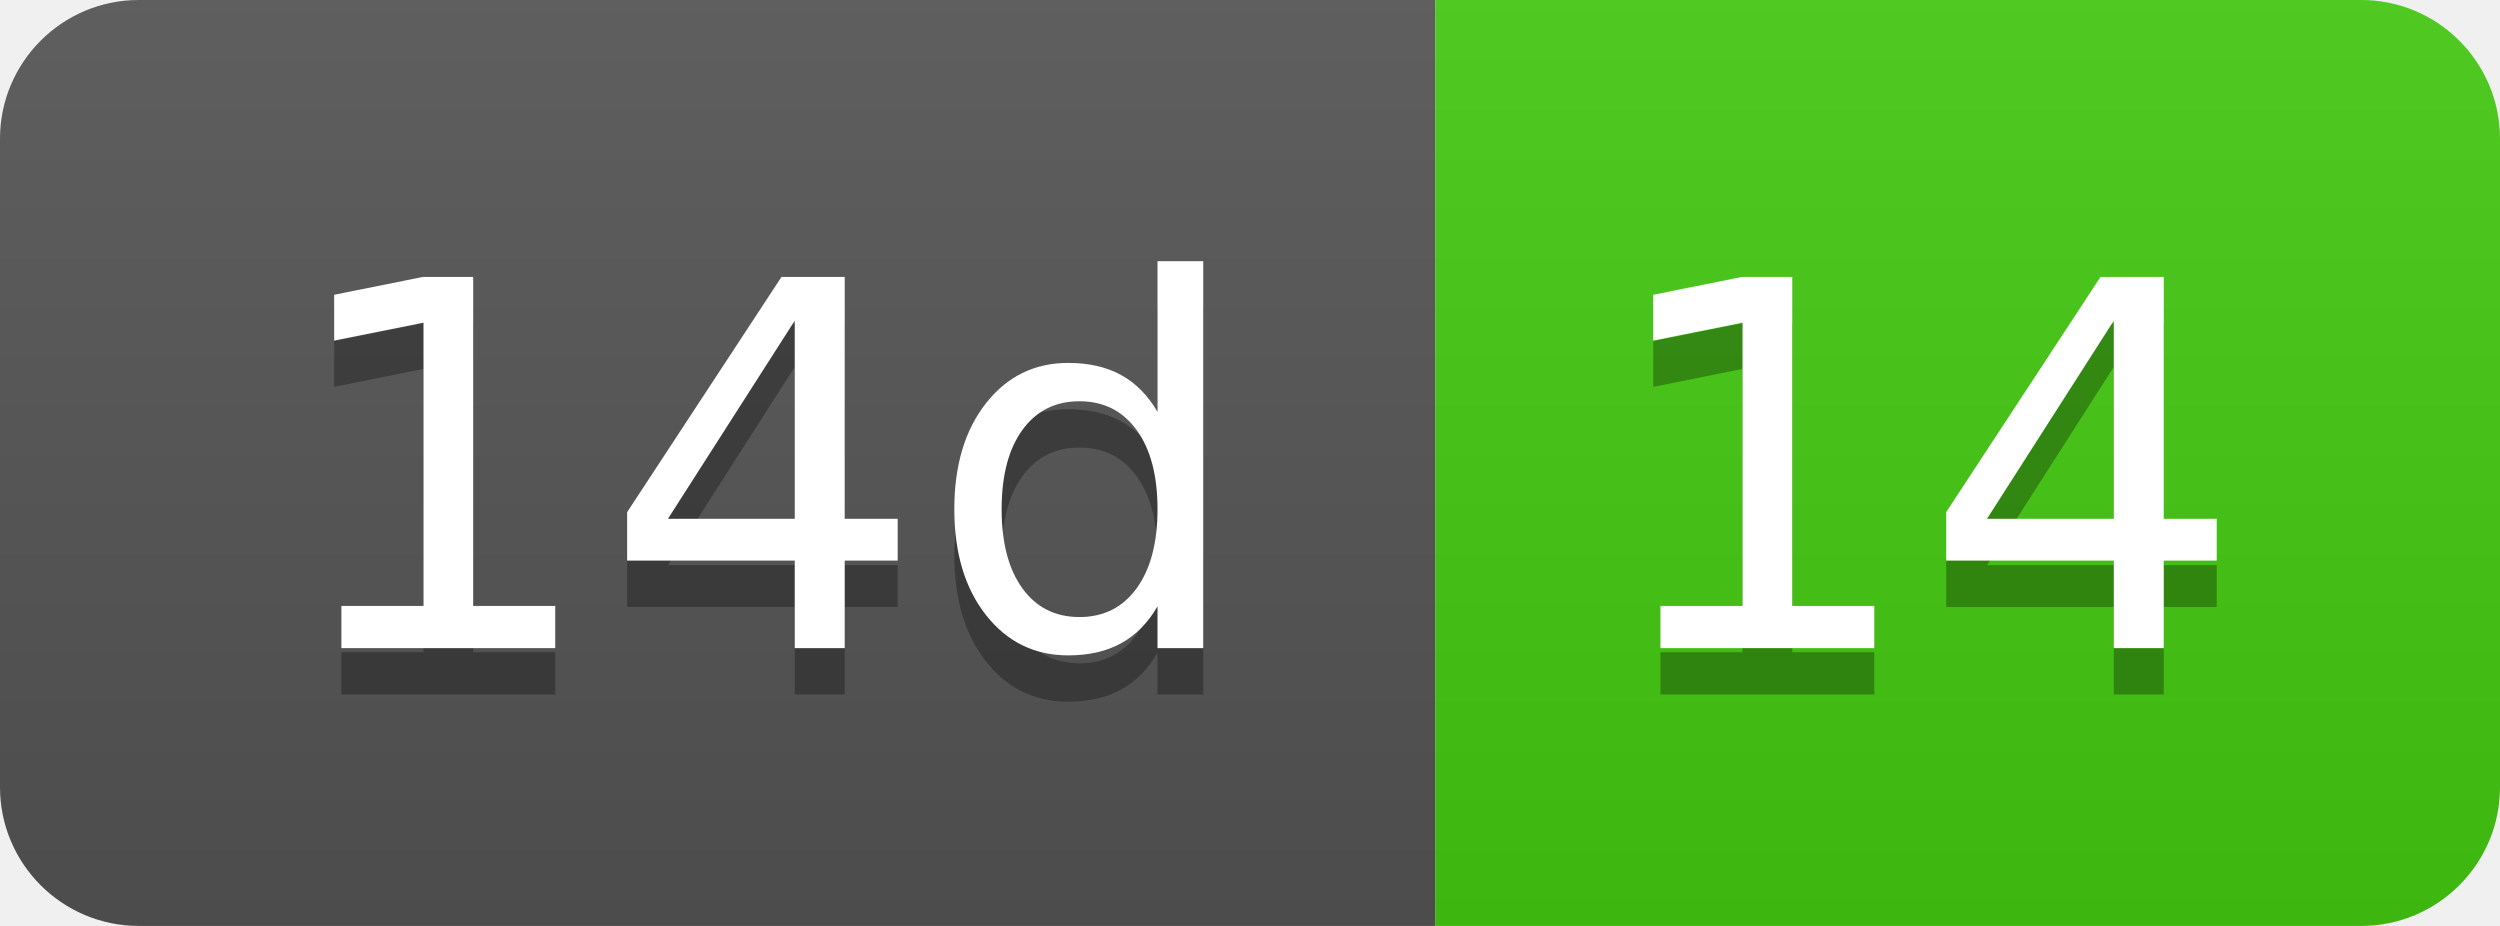
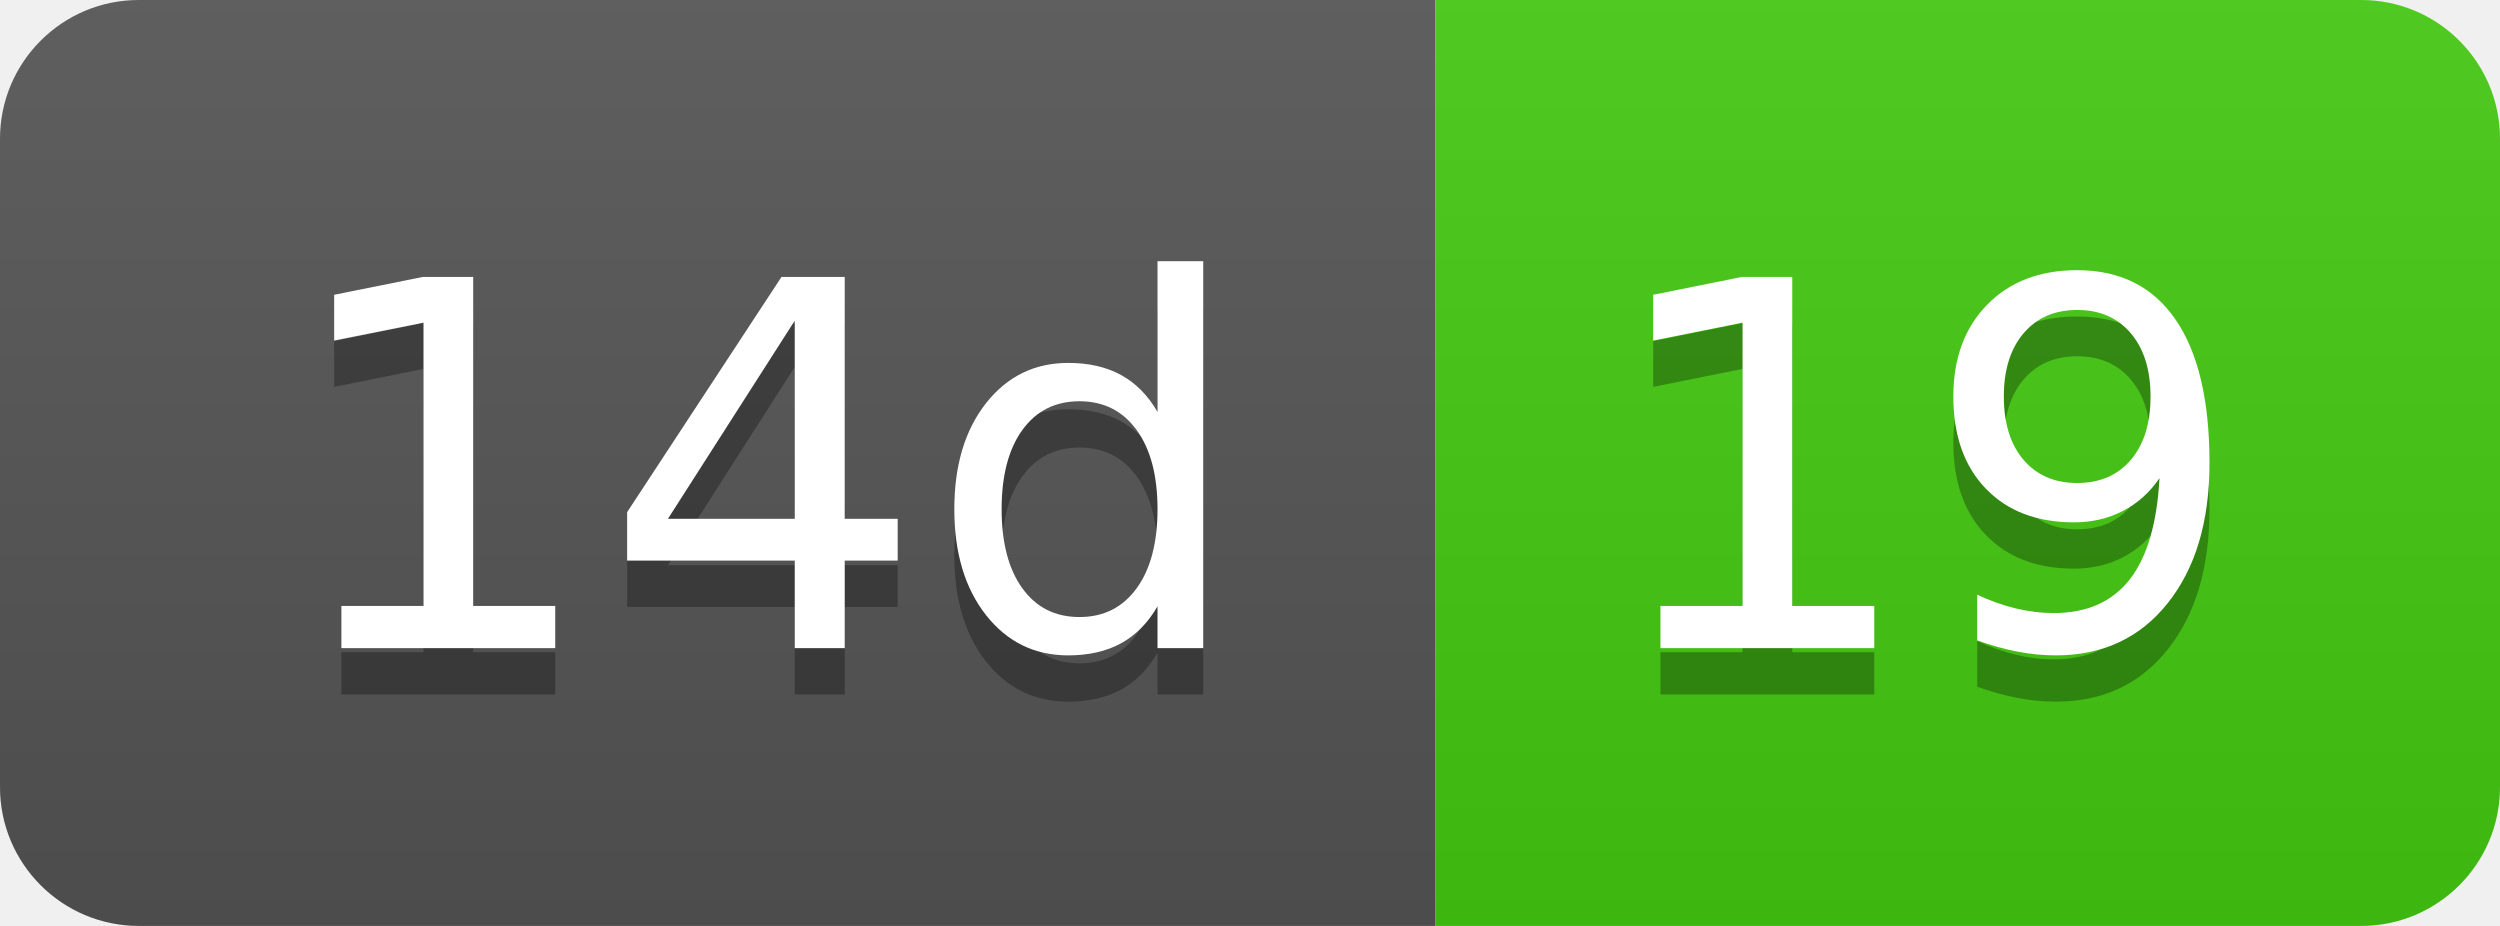
- <svg xmlns="http://www.w3.org/2000/svg" width="54" height="20" role="img" aria-label="14d: 14">
+ <svg xmlns="http://www.w3.org/2000/svg" width="54" height="20" role="img" aria-label="14d: 19">
  <linearGradient id="s" x2="0" y2="100%">
    <stop offset="0" stop-color="#bbb" stop-opacity=".1" />
    <stop offset="1" stop-opacity=".1" />
  </linearGradient>
  <clipPath id="r">
    <rect width="54" height="20" rx="3" fill="#fff" />
  </clipPath>
  <g clip-path="url(#r)">
    <rect width="31" height="20" fill="#555" />
    <rect x="31" width="23" height="20" fill="#4c1" />
    <rect width="54" height="20" fill="url(#s)" />
  </g>
  <g fill="#fff" text-anchor="middle" font-family="Verdana,Geneva,DejaVu Sans,sans-serif" text-rendering="geometricPrecision" font-size="110">
    <text aria-hidden="true" x="165" y="150" fill="#010101" fill-opacity=".3" transform="scale(.1)" textLength="210">14d</text>
    <text x="165" y="140" transform="scale(.1)" fill="#fff" textLength="210">14d</text>
-     <text aria-hidden="true" x="415" y="150" fill="#010101" fill-opacity=".3" transform="scale(.1)" textLength="130">14</text>
-     <text x="415" y="140" transform="scale(.1)" fill="#fff" textLength="130">14</text>
+     <text aria-hidden="true" x="415" y="150" fill="#010101" fill-opacity=".3" transform="scale(.1)" textLength="130">19</text>
+     <text x="415" y="140" transform="scale(.1)" fill="#fff" textLength="130">19</text>
  </g>
</svg>
